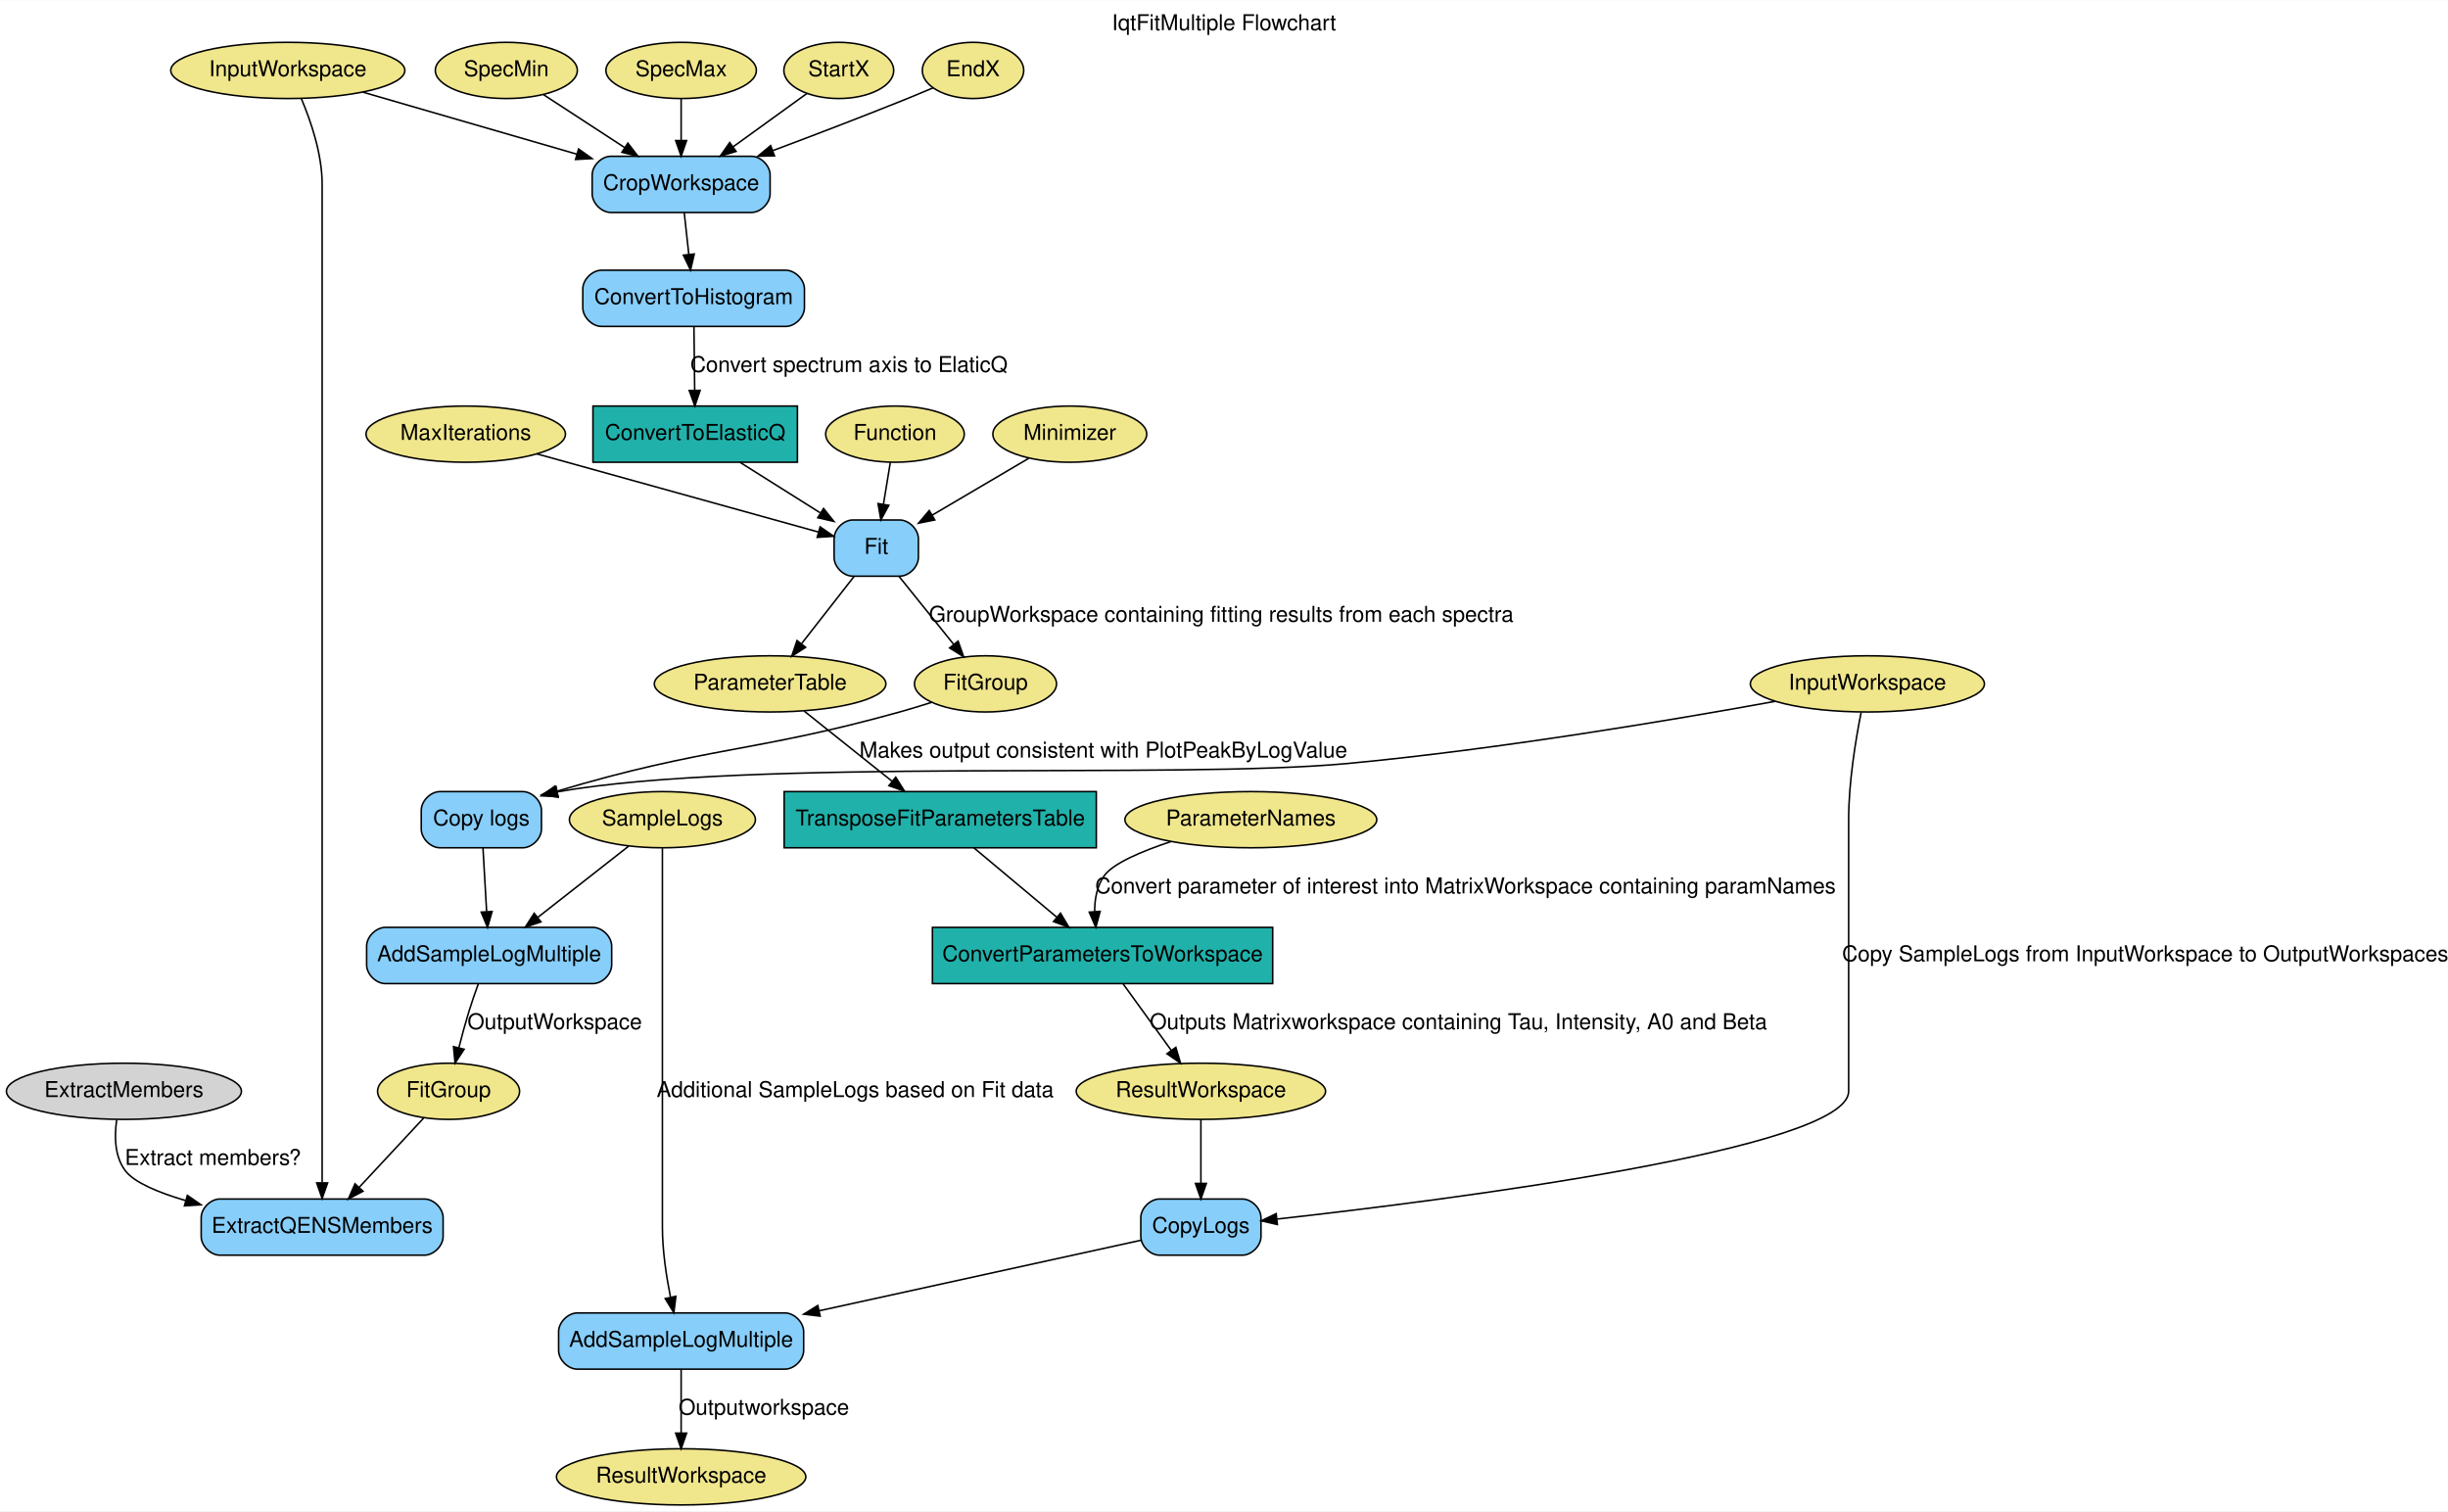
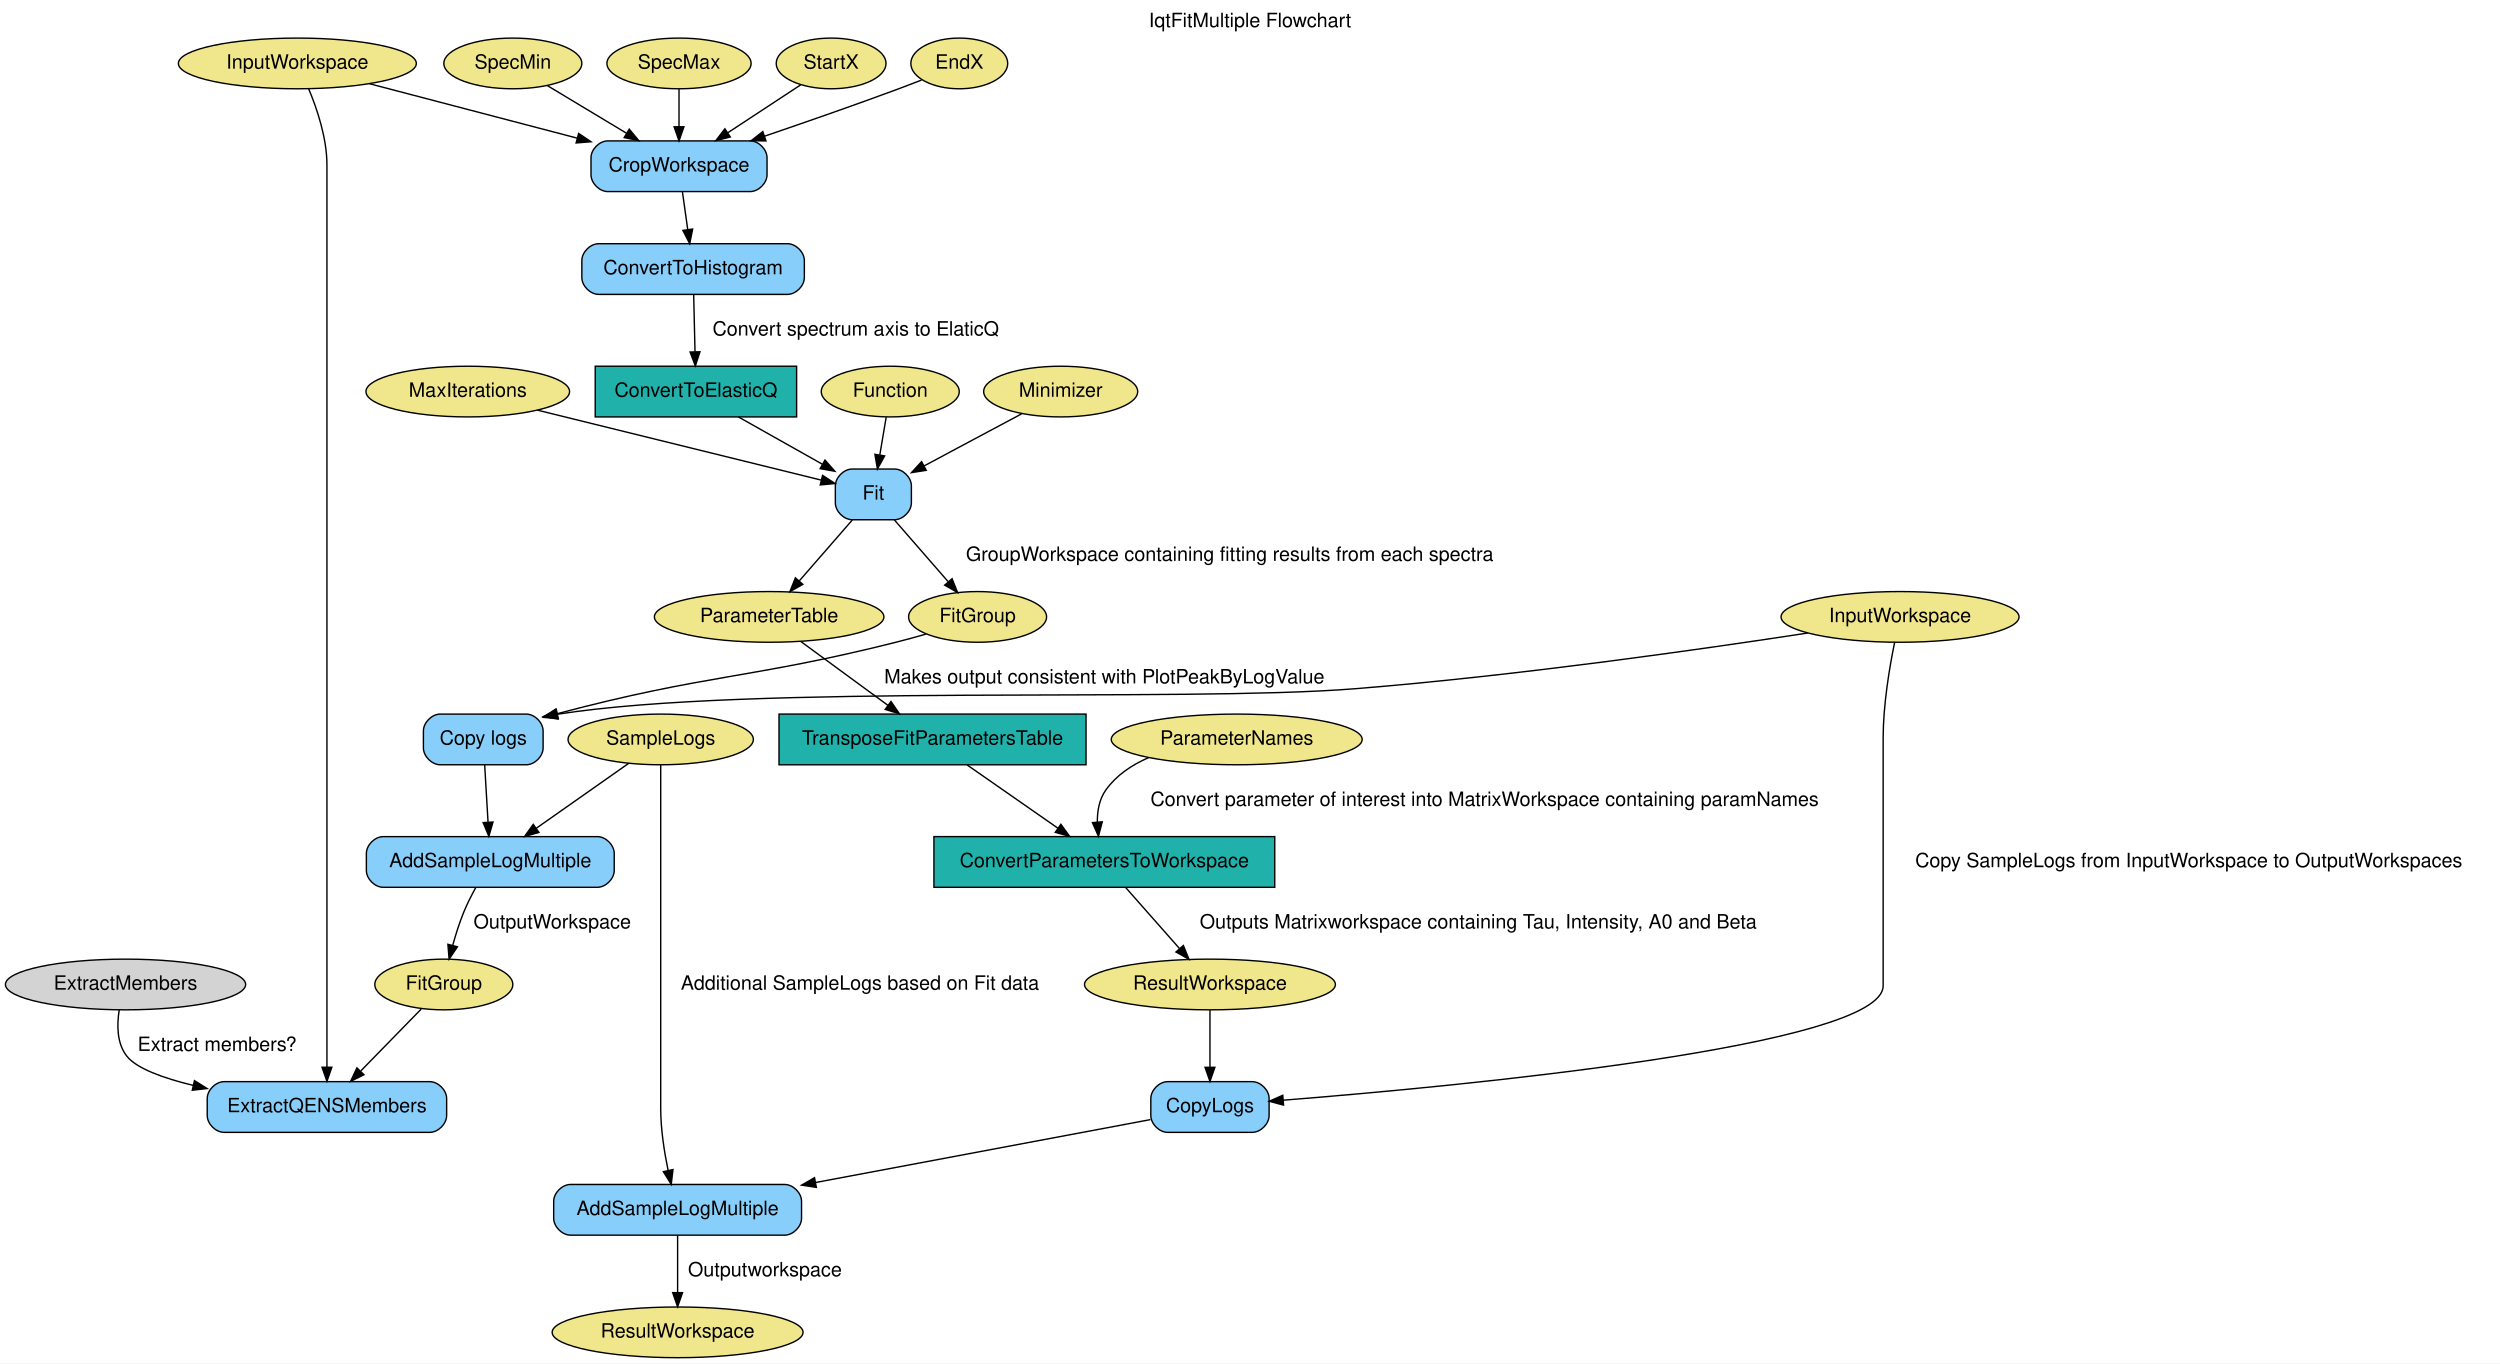
- <svg xmlns="http://www.w3.org/2000/svg" width="1568pt" height="968pt" viewBox="0.00 0.00 1568.39 968.00">
+ <svg xmlns="http://www.w3.org/2000/svg" width="1775pt" height="968pt" viewBox="0.00 0.00 1775.14 968.00">
  <g id="graph0" class="graph" transform="scale(1 1) rotate(0) translate(4 964)">
-     <polygon fill="#ffffff" stroke="transparent" points="-4,4 -4,-964 1564.393,-964 1564.393,4 -4,4" />
-     <text text-anchor="middle" x="780.197" y="-944.8" font-family="Helvetica,sans-Serif" font-size="14.00" fill="#000000">IqtFitMultiple Flowchart</text>
+     <polygon fill="white" stroke="transparent" points="-4,4 -4,-964 1771.14,-964 1771.14,4 -4,4" />
+     <text text-anchor="middle" x="883.57" y="-944.8" font-family="Helvetica,sans-Serif" font-size="14.00">IqtFitMultiple Flowchart</text>
    <g id="node1" class="node">
-       <ellipse fill="#f0e68c" stroke="#000000" cx="180.393" cy="-919" rx="74.987" ry="18" />
-       <text text-anchor="middle" x="180.393" y="-915.3" font-family="Helvetica,sans-Serif" font-size="14.00" fill="#000000">InputWorkspace</text>
+       <ellipse fill="khaki" stroke="black" cx="207.14" cy="-919" rx="84.49" ry="18" />
+       <text text-anchor="middle" x="207.14" y="-915.3" font-family="Helvetica,sans-Serif" font-size="14.00">InputWorkspace</text>
    </g>
    <g id="node17" class="node">
-       <path fill="#87cefa" stroke="#000000" d="M477.393,-864C477.393,-864 387.393,-864 387.393,-864 381.393,-864 375.393,-858 375.393,-852 375.393,-852 375.393,-840 375.393,-840 375.393,-834 381.393,-828 387.393,-828 387.393,-828 477.393,-828 477.393,-828 483.393,-828 489.393,-834 489.393,-840 489.393,-840 489.393,-852 489.393,-852 489.393,-858 483.393,-864 477.393,-864" />
-       <text text-anchor="middle" x="432.393" y="-842.3" font-family="Helvetica,sans-Serif" font-size="14.00" fill="#000000">CropWorkspace</text>
+       <path fill="lightskyblue" stroke="black" d="M528.64,-864C528.64,-864 427.64,-864 427.64,-864 421.64,-864 415.64,-858 415.64,-852 415.64,-852 415.64,-840 415.64,-840 415.64,-834 421.64,-828 427.64,-828 427.64,-828 528.64,-828 528.64,-828 534.64,-828 540.64,-834 540.64,-840 540.64,-840 540.64,-852 540.64,-852 540.64,-858 534.64,-864 528.64,-864" />
+       <text text-anchor="middle" x="478.14" y="-842.3" font-family="Helvetica,sans-Serif" font-size="14.00">CropWorkspace</text>
    </g>
    <g id="edge1" class="edge">
-       <path fill="none" stroke="#000000" d="M228.386,-905.097C267.204,-893.853 322.307,-877.89 365.461,-865.389" />
-       <polygon fill="#000000" stroke="#000000" points="366.684,-868.679 375.315,-862.534 364.736,-861.955 366.684,-868.679" />
+       <path fill="none" stroke="black" d="M258.43,-904.56C300.12,-893.64 359.43,-878.1 405.92,-865.92" />
+       <polygon fill="black" stroke="black" points="406.85,-869.3 415.64,-863.38 405.07,-862.53 406.85,-869.3" />
    </g>
    <g id="node24" class="node">
-       <path fill="#87cefa" stroke="#000000" d="M267.893,-196C267.893,-196 136.893,-196 136.893,-196 130.893,-196 124.893,-190 124.893,-184 124.893,-184 124.893,-172 124.893,-172 124.893,-166 130.893,-160 136.893,-160 136.893,-160 267.893,-160 267.893,-160 273.893,-160 279.893,-166 279.893,-172 279.893,-172 279.893,-184 279.893,-184 279.893,-190 273.893,-196 267.893,-196" />
-       <text text-anchor="middle" x="202.393" y="-174.3" font-family="Helvetica,sans-Serif" font-size="14.00" fill="#000000">ExtractQENSMembers</text>
+       <path fill="lightskyblue" stroke="black" d="M301.14,-196C301.14,-196 155.14,-196 155.14,-196 149.14,-196 143.14,-190 143.14,-184 143.14,-184 143.14,-172 143.14,-172 143.14,-166 149.14,-160 155.14,-160 155.14,-160 301.14,-160 301.14,-160 307.14,-160 313.14,-166 313.14,-172 313.14,-172 313.14,-184 313.14,-184 313.14,-190 307.14,-196 301.14,-196" />
+       <text text-anchor="middle" x="228.14" y="-174.3" font-family="Helvetica,sans-Serif" font-size="14.00">ExtractQENSMembers</text>
    </g>
    <g id="edge29" class="edge">
-       <path fill="none" stroke="#000000" d="M189.088,-900.853C195.238,-886.352 202.393,-865.326 202.393,-846 202.393,-846 202.393,-846 202.393,-265 202.393,-245.548 202.393,-223.648 202.393,-206.688" />
-       <polygon fill="#000000" stroke="#000000" points="205.893,-206.331 202.393,-196.331 198.893,-206.331 205.893,-206.331" />
+       <path fill="none" stroke="black" d="M215.2,-900.91C221.12,-886.78 228.14,-866.02 228.14,-847 228.14,-847 228.14,-847 228.14,-264 228.14,-244.75 228.14,-223.05 228.14,-206.4" />
+       <polygon fill="black" stroke="black" points="231.64,-206.26 228.14,-196.26 224.64,-206.26 231.64,-206.26" />
    </g>
    <g id="node2" class="node">
-       <ellipse fill="#f0e68c" stroke="#000000" cx="1192.393" cy="-526" rx="74.987" ry="18" />
-       <text text-anchor="middle" x="1192.393" y="-522.3" font-family="Helvetica,sans-Serif" font-size="14.00" fill="#000000">InputWorkspace</text>
+       <ellipse fill="khaki" stroke="black" cx="1345.14" cy="-526" rx="84.49" ry="18" />
+       <text text-anchor="middle" x="1345.14" y="-522.3" font-family="Helvetica,sans-Serif" font-size="14.00">InputWorkspace</text>
    </g>
    <g id="node22" class="node">
-       <path fill="#87cefa" stroke="#000000" d="M791.893,-196C791.893,-196 738.893,-196 738.893,-196 732.893,-196 726.893,-190 726.893,-184 726.893,-184 726.893,-172 726.893,-172 726.893,-166 732.893,-160 738.893,-160 738.893,-160 791.893,-160 791.893,-160 797.893,-160 803.893,-166 803.893,-172 803.893,-172 803.893,-184 803.893,-184 803.893,-190 797.893,-196 791.893,-196" />
-       <text text-anchor="middle" x="765.393" y="-174.3" font-family="Helvetica,sans-Serif" font-size="14.00" fill="#000000">CopyLogs</text>
+       <path fill="lightskyblue" stroke="black" d="M885.14,-196C885.14,-196 825.14,-196 825.14,-196 819.14,-196 813.14,-190 813.14,-184 813.14,-184 813.14,-172 813.14,-172 813.14,-166 819.14,-160 825.14,-160 825.14,-160 885.14,-160 885.14,-160 891.14,-160 897.14,-166 897.14,-172 897.14,-172 897.14,-184 897.14,-184 897.14,-190 891.14,-196 885.14,-196" />
+       <text text-anchor="middle" x="855.14" y="-174.3" font-family="Helvetica,sans-Serif" font-size="14.00">CopyLogs</text>
    </g>
    <g id="edge18" class="edge">
-       <path fill="none" stroke="#000000" d="M1188.398,-507.77C1184.907,-490.236 1180.393,-462.938 1180.393,-439 1180.393,-439 1180.393,-439 1180.393,-265 1180.393,-227.961 923.901,-195.389 814.207,-183.152" />
-       <polygon fill="#000000" stroke="#000000" points="814.387,-179.651 804.063,-182.032 813.618,-186.609 814.387,-179.651" />
-       <text text-anchor="middle" x="1370.393" y="-348.3" font-family="Helvetica,sans-Serif" font-size="14.00" fill="#000000">Copy SampleLogs from InputWorkspace to OutputWorkspaces</text>
+       <path fill="none" stroke="black" d="M1341.28,-507.84C1337.77,-490.75 1333.14,-463.7 1333.14,-440 1333.14,-440 1333.14,-440 1333.14,-264 1333.14,-221.11 1031.01,-192.69 907.16,-182.84" />
+       <polygon fill="black" stroke="black" points="907.39,-179.35 897.14,-182.06 906.84,-186.33 907.39,-179.35" />
+       <text text-anchor="middle" x="1550.14" y="-348.3" font-family="Helvetica,sans-Serif" font-size="14.00">Copy SampleLogs from InputWorkspace to OutputWorkspaces</text>
    </g>
    <g id="node23" class="node">
-       <path fill="#87cefa" stroke="#000000" d="M330.893,-457C330.893,-457 277.893,-457 277.893,-457 271.893,-457 265.893,-451 265.893,-445 265.893,-445 265.893,-433 265.893,-433 265.893,-427 271.893,-421 277.893,-421 277.893,-421 330.893,-421 330.893,-421 336.893,-421 342.893,-427 342.893,-433 342.893,-433 342.893,-445 342.893,-445 342.893,-451 336.893,-457 330.893,-457" />
-       <text text-anchor="middle" x="304.393" y="-435.3" font-family="Helvetica,sans-Serif" font-size="14.00" fill="#000000">Copy logs</text>
+       <path fill="lightskyblue" stroke="black" d="M369.64,-457C369.64,-457 308.64,-457 308.64,-457 302.64,-457 296.64,-451 296.64,-445 296.64,-445 296.64,-433 296.64,-433 296.64,-427 302.64,-421 308.64,-421 308.64,-421 369.64,-421 369.64,-421 375.64,-421 381.64,-427 381.64,-433 381.64,-433 381.64,-445 381.64,-445 381.64,-451 375.64,-457 369.64,-457" />
+       <text text-anchor="middle" x="339.14" y="-435.3" font-family="Helvetica,sans-Serif" font-size="14.00">Copy logs</text>
    </g>
    <g id="edge20" class="edge">
-       <path fill="none" stroke="#000000" d="M1133.401,-514.835C1067.04,-502.774 955.91,-484.07 859.393,-475 750.004,-464.721 477.537,-478.701 353.208,-456.874" />
-       <polygon fill="#000000" stroke="#000000" points="353.558,-453.378 343.08,-454.947 352.25,-460.255 353.558,-453.378" />
+       <path fill="none" stroke="black" d="M1279.61,-514.56C1202.81,-502.79 1071.59,-484.1 958.14,-475 835.33,-465.14 529.86,-478.52 391.81,-456.89" />
+       <polygon fill="black" stroke="black" points="392.2,-453.41 381.76,-455.2 391.04,-460.31 392.2,-453.41" />
    </g>
    <g id="node3" class="node">
-       <ellipse fill="#f0e68c" stroke="#000000" cx="569.393" cy="-686" rx="44.393" ry="18" />
-       <text text-anchor="middle" x="569.393" y="-682.3" font-family="Helvetica,sans-Serif" font-size="14.00" fill="#000000">Function</text>
+       <ellipse fill="khaki" stroke="black" cx="628.14" cy="-686" rx="48.99" ry="18" />
+       <text text-anchor="middle" x="628.14" y="-682.3" font-family="Helvetica,sans-Serif" font-size="14.00">Function</text>
    </g>
    <g id="node18" class="node">
-       <path fill="#87cefa" stroke="#000000" d="M572.393,-631C572.393,-631 542.393,-631 542.393,-631 536.393,-631 530.393,-625 530.393,-619 530.393,-619 530.393,-607 530.393,-607 530.393,-601 536.393,-595 542.393,-595 542.393,-595 572.393,-595 572.393,-595 578.393,-595 584.393,-601 584.393,-607 584.393,-607 584.393,-619 584.393,-619 584.393,-625 578.393,-631 572.393,-631" />
-       <text text-anchor="middle" x="557.393" y="-609.3" font-family="Helvetica,sans-Serif" font-size="14.00" fill="#000000">Fit</text>
+       <path fill="lightskyblue" stroke="black" d="M631.14,-631C631.14,-631 601.14,-631 601.14,-631 595.14,-631 589.14,-625 589.14,-619 589.14,-619 589.14,-607 589.14,-607 589.14,-601 595.14,-595 601.14,-595 601.14,-595 631.14,-595 631.14,-595 637.14,-595 643.14,-601 643.14,-607 643.14,-607 643.14,-619 643.14,-619 643.14,-625 637.14,-631 631.14,-631" />
+       <text text-anchor="middle" x="616.14" y="-609.3" font-family="Helvetica,sans-Serif" font-size="14.00">Fit</text>
    </g>
    <g id="edge9" class="edge">
-       <path fill="none" stroke="#000000" d="M566.427,-667.955C565.1,-659.883 563.505,-650.176 562.026,-641.182" />
-       <polygon fill="#000000" stroke="#000000" points="565.443,-640.39 560.367,-631.09 558.536,-641.526 565.443,-640.39" />
+       <path fill="none" stroke="black" d="M625.24,-667.81C623.88,-659.79 622.23,-650.05 620.72,-641.07" />
+       <polygon fill="black" stroke="black" points="624.14,-640.31 619.02,-631.03 617.24,-641.47 624.14,-640.31" />
    </g>
    <g id="node4" class="node">
-       <ellipse fill="#f0e68c" stroke="#000000" cx="533.393" cy="-919" rx="35.194" ry="18" />
-       <text text-anchor="middle" x="533.393" y="-915.3" font-family="Helvetica,sans-Serif" font-size="14.00" fill="#000000">StartX</text>
+       <ellipse fill="khaki" stroke="black" cx="586.14" cy="-919" rx="38.99" ry="18" />
+       <text text-anchor="middle" x="586.14" y="-915.3" font-family="Helvetica,sans-Serif" font-size="14.00">StartX</text>
    </g>
    <g id="edge2" class="edge">
-       <path fill="none" stroke="#000000" d="M512.955,-904.227C499.434,-894.455 481.393,-881.416 465.812,-870.154" />
-       <polygon fill="#000000" stroke="#000000" points="467.608,-867.134 457.453,-864.112 463.507,-872.807 467.608,-867.134" />
+       <path fill="none" stroke="black" d="M564.55,-903.8C549.76,-894.08 529.84,-880.99 512.85,-869.82" />
+       <polygon fill="black" stroke="black" points="514.56,-866.75 504.28,-864.18 510.71,-872.6 514.56,-866.75" />
    </g>
    <g id="node5" class="node">
-       <ellipse fill="#f0e68c" stroke="#000000" cx="619.393" cy="-919" rx="32.494" ry="18" />
-       <text text-anchor="middle" x="619.393" y="-915.3" font-family="Helvetica,sans-Serif" font-size="14.00" fill="#000000">EndX</text>
+       <ellipse fill="khaki" stroke="black" cx="677.14" cy="-919" rx="34.39" ry="18" />
+       <text text-anchor="middle" x="677.14" y="-915.3" font-family="Helvetica,sans-Serif" font-size="14.00">EndX</text>
    </g>
    <g id="edge3" class="edge">
-       <path fill="none" stroke="#000000" d="M593.7,-907.785C588.329,-905.498 582.69,-903.138 577.393,-901 549.155,-889.599 517.563,-877.536 491.094,-867.621" />
-       <polygon fill="#000000" stroke="#000000" points="492.183,-864.292 481.59,-864.071 489.733,-870.849 492.183,-864.292" />
+       <path fill="none" stroke="black" d="M650.37,-907.21C645.01,-905.11 639.41,-902.95 634.14,-901 602.87,-889.41 567.81,-877.2 538.85,-867.33" />
+       <polygon fill="black" stroke="black" points="539.87,-863.98 529.28,-864.08 537.62,-870.61 539.87,-863.98" />
    </g>
    <g id="node6" class="node">
-       <ellipse fill="#f0e68c" stroke="#000000" cx="320.393" cy="-919" rx="45.492" ry="18" />
-       <text text-anchor="middle" x="320.393" y="-915.3" font-family="Helvetica,sans-Serif" font-size="14.00" fill="#000000">SpecMin</text>
+       <ellipse fill="khaki" stroke="black" cx="360.14" cy="-919" rx="48.99" ry="18" />
+       <text text-anchor="middle" x="360.14" y="-915.3" font-family="Helvetica,sans-Serif" font-size="14.00">SpecMin</text>
    </g>
    <g id="edge4" class="edge">
-       <path fill="none" stroke="#000000" d="M344.146,-903.519C359.238,-893.682 379.069,-880.756 396.109,-869.649" />
-       <polygon fill="#000000" stroke="#000000" points="398.259,-872.426 404.726,-864.033 394.437,-866.562 398.259,-872.426" />
+       <path fill="none" stroke="black" d="M384.59,-903.29C400.84,-893.52 422.47,-880.5 440.85,-869.44" />
+       <polygon fill="black" stroke="black" points="442.8,-872.35 449.57,-864.19 439.2,-866.35 442.8,-872.35" />
    </g>
    <g id="node7" class="node">
-       <ellipse fill="#f0e68c" stroke="#000000" cx="432.393" cy="-919" rx="48.192" ry="18" />
-       <text text-anchor="middle" x="432.393" y="-915.3" font-family="Helvetica,sans-Serif" font-size="14.00" fill="#000000">SpecMax</text>
+       <ellipse fill="khaki" stroke="black" cx="478.14" cy="-919" rx="51.19" ry="18" />
+       <text text-anchor="middle" x="478.14" y="-915.3" font-family="Helvetica,sans-Serif" font-size="14.00">SpecMax</text>
    </g>
    <g id="edge5" class="edge">
-       <path fill="none" stroke="#000000" d="M432.393,-900.955C432.393,-892.883 432.393,-883.176 432.393,-874.182" />
-       <polygon fill="#000000" stroke="#000000" points="435.893,-874.09 432.393,-864.09 428.893,-874.09 435.893,-874.09" />
+       <path fill="none" stroke="black" d="M478.14,-900.81C478.14,-892.79 478.14,-883.05 478.14,-874.07" />
+       <polygon fill="black" stroke="black" points="481.64,-874.03 478.14,-864.03 474.64,-874.03 481.64,-874.03" />
    </g>
    <g id="node8" class="node">
-       <ellipse fill="#f0e68c" stroke="#000000" cx="681.393" cy="-686" rx="49.291" ry="18" />
-       <text text-anchor="middle" x="681.393" y="-682.3" font-family="Helvetica,sans-Serif" font-size="14.00" fill="#000000">Minimizer</text>
+       <ellipse fill="khaki" stroke="black" cx="749.14" cy="-686" rx="54.69" ry="18" />
+       <text text-anchor="middle" x="749.14" y="-682.3" font-family="Helvetica,sans-Serif" font-size="14.00">Minimizer</text>
    </g>
    <g id="edge10" class="edge">
-       <path fill="none" stroke="#000000" d="M655.096,-670.519C637.094,-659.921 613.001,-645.737 593.245,-634.106" />
-       <polygon fill="#000000" stroke="#000000" points="594.903,-631.021 584.51,-628.964 591.352,-637.053 594.903,-631.021" />
+       <path fill="none" stroke="black" d="M721.58,-670.29C701.48,-659.56 674.04,-644.91 652.19,-633.24" />
+       <polygon fill="black" stroke="black" points="653.68,-630.07 643.21,-628.45 650.38,-636.25 653.68,-630.07" />
    </g>
    <g id="node9" class="node">
-       <ellipse fill="#f0e68c" stroke="#000000" cx="294.393" cy="-686" rx="63.889" ry="18" />
-       <text text-anchor="middle" x="294.393" y="-682.3" font-family="Helvetica,sans-Serif" font-size="14.00" fill="#000000">MaxIterations</text>
+       <ellipse fill="khaki" stroke="black" cx="328.14" cy="-686" rx="72.29" ry="18" />
+       <text text-anchor="middle" x="328.14" y="-682.3" font-family="Helvetica,sans-Serif" font-size="14.00">MaxIterations</text>
    </g>
    <g id="edge11" class="edge">
-       <path fill="none" stroke="#000000" d="M339.904,-673.368C390.994,-659.187 472.92,-636.447 520.29,-623.299" />
-       <polygon fill="#000000" stroke="#000000" points="521.433,-626.614 530.133,-620.567 519.561,-619.869 521.433,-626.614" />
+       <path fill="none" stroke="black" d="M377.65,-672.79C434.83,-658.7 527.58,-635.83 578.95,-623.17" />
+       <polygon fill="black" stroke="black" points="580.08,-626.5 588.95,-620.7 578.4,-619.7 580.08,-626.5" />
    </g>
    <g id="node10" class="node">
-       <ellipse fill="#f0e68c" stroke="#000000" cx="489.393" cy="-526" rx="74.187" ry="18" />
-       <text text-anchor="middle" x="489.393" y="-522.3" font-family="Helvetica,sans-Serif" font-size="14.00" fill="#000000">ParameterTable</text>
+       <ellipse fill="khaki" stroke="black" cx="542.14" cy="-526" rx="81.49" ry="18" />
+       <text text-anchor="middle" x="542.14" y="-522.3" font-family="Helvetica,sans-Serif" font-size="14.00">ParameterTable</text>
    </g>
    <g id="node26" class="node">
-       <polygon fill="#20b2aa" stroke="#000000" points="698.393,-457 498.393,-457 498.393,-421 698.393,-421 698.393,-457" />
-       <text text-anchor="middle" x="598.393" y="-435.3" font-family="Helvetica,sans-Serif" font-size="14.00" fill="#000000">TransposeFitParametersTable</text>
+       <polygon fill="lightseagreen" stroke="black" points="767.14,-457 549.14,-457 549.14,-421 767.14,-421 767.14,-457" />
+       <text text-anchor="middle" x="658.14" y="-435.3" font-family="Helvetica,sans-Serif" font-size="14.00">TransposeFitParametersTable</text>
    </g>
    <g id="edge14" class="edge">
-       <path fill="none" stroke="#000000" d="M511.189,-508.603C527.352,-495.703 549.604,-477.942 567.585,-463.591" />
-       <polygon fill="#000000" stroke="#000000" points="569.876,-466.24 575.508,-457.266 565.509,-460.769 569.876,-466.24" />
-       <text text-anchor="middle" x="702.893" y="-478.8" font-family="Helvetica,sans-Serif" font-size="14.00" fill="#000000">Makes output consistent with PlotPeakByLogValue</text>
+       <path fill="none" stroke="black" d="M564.51,-508.61C582.14,-495.69 606.93,-477.52 626.58,-463.13" />
+       <polygon fill="black" stroke="black" points="628.65,-465.95 634.65,-457.21 624.52,-460.3 628.65,-465.95" />
+       <text text-anchor="middle" x="780.14" y="-478.8" font-family="Helvetica,sans-Serif" font-size="14.00">Makes output consistent with PlotPeakByLogValue</text>
    </g>
    <g id="node11" class="node">
-       <ellipse fill="#f0e68c" stroke="#000000" cx="797.393" cy="-439" rx="80.686" ry="18" />
-       <text text-anchor="middle" x="797.393" y="-435.3" font-family="Helvetica,sans-Serif" font-size="14.00" fill="#000000">ParameterNames</text>
+       <ellipse fill="khaki" stroke="black" cx="874.14" cy="-439" rx="89.08" ry="18" />
+       <text text-anchor="middle" x="874.14" y="-435.3" font-family="Helvetica,sans-Serif" font-size="14.00">ParameterNames</text>
    </g>
    <g id="node27" class="node">
-       <polygon fill="#20b2aa" stroke="#000000" points="811.393,-370 593.393,-370 593.393,-334 811.393,-334 811.393,-370" />
-       <text text-anchor="middle" x="702.393" y="-348.3" font-family="Helvetica,sans-Serif" font-size="14.00" fill="#000000">ConvertParametersToWorkspace</text>
+       <polygon fill="lightseagreen" stroke="black" points="901.14,-370 659.14,-370 659.14,-334 901.14,-334 901.14,-370" />
+       <text text-anchor="middle" x="780.14" y="-348.3" font-family="Helvetica,sans-Serif" font-size="14.00">ConvertParametersToWorkspace</text>
    </g>
    <g id="edge16" class="edge">
-       <path fill="none" stroke="#000000" d="M746.193,-424.988C727.215,-418.688 708.943,-410.901 703.393,-403 698.792,-396.45 697.316,-388.167 697.331,-380.191" />
-       <polygon fill="#000000" stroke="#000000" points="700.833,-380.285 698.073,-370.056 693.852,-379.774 700.833,-380.285" />
-       <text text-anchor="middle" x="934.893" y="-391.8" font-family="Helvetica,sans-Serif" font-size="14.00" fill="#000000">Convert parameter of interest into MatrixWorkspace containing paramNames</text>
+       <path fill="none" stroke="black" d="M811.61,-426.1C799.69,-420.94 788.61,-413.56 781.14,-403 776.54,-396.49 775.11,-388.23 775.17,-380.3" />
+       <polygon fill="black" stroke="black" points="778.67,-380.49 775.96,-370.24 771.69,-379.94 778.67,-380.49" />
+       <text text-anchor="middle" x="1050.14" y="-391.8" font-family="Helvetica,sans-Serif" font-size="14.00">Convert parameter of interest into MatrixWorkspace containing paramNames</text>
    </g>
    <g id="node12" class="node">
-       <ellipse fill="#f0e68c" stroke="#000000" cx="627.393" cy="-526" rx="45.492" ry="18" />
-       <text text-anchor="middle" x="627.393" y="-522.3" font-family="Helvetica,sans-Serif" font-size="14.00" fill="#000000">FitGroup</text>
+       <ellipse fill="khaki" stroke="black" cx="690.14" cy="-526" rx="48.99" ry="18" />
+       <text text-anchor="middle" x="690.14" y="-522.3" font-family="Helvetica,sans-Serif" font-size="14.00">FitGroup</text>
    </g>
    <g id="edge21" class="edge">
-       <path fill="none" stroke="#000000" d="M592.917,-514.194C586.146,-512.024 579.072,-509.859 572.393,-508 478.318,-481.808 449.591,-486.12 352.58,-457.171" />
-       <polygon fill="#000000" stroke="#000000" points="353.559,-453.811 342.974,-454.263 351.531,-460.51 353.559,-453.811" />
+       <path fill="none" stroke="black" d="M653.75,-513.87C646.61,-511.82 639.16,-509.77 632.14,-508 528.67,-481.97 498.02,-485.52 391.72,-457.29" />
+       <polygon fill="black" stroke="black" points="392.45,-453.86 381.89,-454.64 390.64,-460.62 392.45,-453.86" />
    </g>
    <g id="node13" class="node">
-       <ellipse fill="#f0e68c" stroke="#000000" cx="283.393" cy="-265" rx="45.492" ry="18" />
-       <text text-anchor="middle" x="283.393" y="-261.3" font-family="Helvetica,sans-Serif" font-size="14.00" fill="#000000">FitGroup</text>
+       <ellipse fill="khaki" stroke="black" cx="311.14" cy="-265" rx="48.99" ry="18" />
+       <text text-anchor="middle" x="311.14" y="-261.3" font-family="Helvetica,sans-Serif" font-size="14.00">FitGroup</text>
    </g>
    <g id="edge30" class="edge">
-       <path fill="none" stroke="#000000" d="M267.39,-247.812C255.642,-235.193 239.489,-217.843 226.225,-203.597" />
-       <polygon fill="#000000" stroke="#000000" points="228.576,-200.985 219.2,-196.051 223.452,-205.755 228.576,-200.985" />
+       <path fill="none" stroke="black" d="M295.14,-247.61C282.98,-235.16 266.04,-217.81 252.24,-203.68" />
+       <polygon fill="black" stroke="black" points="254.44,-200.92 244.95,-196.21 249.43,-205.81 254.44,-200.92" />
    </g>
    <g id="node14" class="node">
-       <ellipse fill="#f0e68c" stroke="#000000" cx="420.393" cy="-439" rx="59.59" ry="18" />
-       <text text-anchor="middle" x="420.393" y="-435.3" font-family="Helvetica,sans-Serif" font-size="14.00" fill="#000000">SampleLogs</text>
+       <ellipse fill="khaki" stroke="black" cx="465.14" cy="-439" rx="65.79" ry="18" />
+       <text text-anchor="middle" x="465.14" y="-435.3" font-family="Helvetica,sans-Serif" font-size="14.00">SampleLogs</text>
    </g>
    <g id="node20" class="node">
-       <path fill="#87cefa" stroke="#000000" d="M498.893,-123C498.893,-123 365.893,-123 365.893,-123 359.893,-123 353.893,-117 353.893,-111 353.893,-111 353.893,-99 353.893,-99 353.893,-93 359.893,-87 365.893,-87 365.893,-87 498.893,-87 498.893,-87 504.893,-87 510.893,-93 510.893,-99 510.893,-99 510.893,-111 510.893,-111 510.893,-117 504.893,-123 498.893,-123" />
-       <text text-anchor="middle" x="432.393" y="-101.3" font-family="Helvetica,sans-Serif" font-size="14.00" fill="#000000">AddSampleLogMultiple</text>
+       <path fill="lightskyblue" stroke="black" d="M553.14,-123C553.14,-123 401.14,-123 401.14,-123 395.14,-123 389.14,-117 389.14,-111 389.14,-111 389.14,-99 389.14,-99 389.14,-93 395.14,-87 401.14,-87 401.14,-87 553.14,-87 553.14,-87 559.14,-87 565.14,-93 565.14,-99 565.14,-99 565.14,-111 565.14,-111 565.14,-117 559.14,-123 553.14,-123" />
+       <text text-anchor="middle" x="477.14" y="-101.3" font-family="Helvetica,sans-Serif" font-size="14.00">AddSampleLogMultiple</text>
    </g>
    <g id="edge25" class="edge">
-       <path fill="none" stroke="#000000" d="M420.393,-420.669C420.393,-403.063 420.393,-375.714 420.393,-352 420.393,-352 420.393,-352 420.393,-178 420.393,-163.102 422.857,-146.718 425.551,-133.253" />
-       <polygon fill="#000000" stroke="#000000" points="429.04,-133.677 427.719,-123.164 422.197,-132.206 429.04,-133.677" />
-       <text text-anchor="middle" x="543.893" y="-261.3" font-family="Helvetica,sans-Serif" font-size="14.00" fill="#000000">Additional SampleLogs based on Fit data</text>
+       <path fill="none" stroke="black" d="M465.14,-420.74C465.14,-403.57 465.14,-376.46 465.14,-353 465.14,-353 465.14,-353 465.14,-177 465.14,-162.3 467.67,-146.13 470.41,-132.94" />
+       <polygon fill="black" stroke="black" points="473.85,-133.6 472.61,-123.08 467.02,-132.08 473.85,-133.6" />
+       <text text-anchor="middle" x="606.64" y="-261.3" font-family="Helvetica,sans-Serif" font-size="14.00">Additional SampleLogs based on Fit data</text>
    </g>
    <g id="node21" class="node">
-       <path fill="#87cefa" stroke="#000000" d="M375.893,-370C375.893,-370 242.893,-370 242.893,-370 236.893,-370 230.893,-364 230.893,-358 230.893,-358 230.893,-346 230.893,-346 230.893,-340 236.893,-334 242.893,-334 242.893,-334 375.893,-334 375.893,-334 381.893,-334 387.893,-340 387.893,-346 387.893,-346 387.893,-358 387.893,-358 387.893,-364 381.893,-370 375.893,-370" />
-       <text text-anchor="middle" x="309.393" y="-348.3" font-family="Helvetica,sans-Serif" font-size="14.00" fill="#000000">AddSampleLogMultiple</text>
+       <path fill="lightskyblue" stroke="black" d="M420.14,-370C420.14,-370 268.14,-370 268.14,-370 262.14,-370 256.14,-364 256.14,-358 256.14,-358 256.14,-346 256.14,-346 256.14,-340 262.14,-334 268.14,-334 268.14,-334 420.14,-334 420.14,-334 426.14,-334 432.14,-340 432.14,-346 432.14,-346 432.14,-358 432.14,-358 432.14,-364 426.14,-370 420.14,-370" />
+       <text text-anchor="middle" x="344.14" y="-348.3" font-family="Helvetica,sans-Serif" font-size="14.00">AddSampleLogMultiple</text>
    </g>
    <g id="edge24" class="edge">
-       <path fill="none" stroke="#000000" d="M398.728,-422.019C382.13,-409.01 359.004,-390.884 340.44,-376.334" />
-       <polygon fill="#000000" stroke="#000000" points="342.565,-373.552 332.535,-370.138 338.246,-379.062 342.565,-373.552" />
+       <path fill="none" stroke="black" d="M442.38,-422.01C423.85,-408.99 397.45,-390.45 376.69,-375.86" />
+       <polygon fill="black" stroke="black" points="378.66,-372.97 368.46,-370.08 374.63,-378.7 378.66,-372.97" />
    </g>
    <g id="node15" class="node">
-       <ellipse fill="#f0e68c" stroke="#000000" cx="765.393" cy="-265" rx="79.886" ry="18" />
-       <text text-anchor="middle" x="765.393" y="-261.3" font-family="Helvetica,sans-Serif" font-size="14.00" fill="#000000">ResultWorkspace</text>
+       <ellipse fill="khaki" stroke="black" cx="855.14" cy="-265" rx="89.08" ry="18" />
+       <text text-anchor="middle" x="855.14" y="-261.3" font-family="Helvetica,sans-Serif" font-size="14.00">ResultWorkspace</text>
    </g>
    <g id="edge19" class="edge">
-       <path fill="none" stroke="#000000" d="M765.393,-246.974C765.393,-235.192 765.393,-219.561 765.393,-206.158" />
-       <polygon fill="#000000" stroke="#000000" points="768.893,-206.003 765.393,-196.003 761.893,-206.003 768.893,-206.003" />
+       <path fill="none" stroke="black" d="M855.14,-246.8C855.14,-235.16 855.14,-219.55 855.14,-206.24" />
+       <polygon fill="black" stroke="black" points="858.64,-206.18 855.14,-196.18 851.64,-206.18 858.64,-206.18" />
    </g>
    <g id="node16" class="node">
-       <ellipse fill="#f0e68c" stroke="#000000" cx="432.393" cy="-18" rx="79.886" ry="18" />
-       <text text-anchor="middle" x="432.393" y="-14.3" font-family="Helvetica,sans-Serif" font-size="14.00" fill="#000000">ResultWorkspace</text>
+       <ellipse fill="khaki" stroke="black" cx="477.14" cy="-18" rx="89.08" ry="18" />
+       <text text-anchor="middle" x="477.14" y="-14.3" font-family="Helvetica,sans-Serif" font-size="14.00">ResultWorkspace</text>
    </g>
    <g id="node19" class="node">
-       <path fill="#87cefa" stroke="#000000" d="M499.393,-791C499.393,-791 381.393,-791 381.393,-791 375.393,-791 369.393,-785 369.393,-779 369.393,-779 369.393,-767 369.393,-767 369.393,-761 375.393,-755 381.393,-755 381.393,-755 499.393,-755 499.393,-755 505.393,-755 511.393,-761 511.393,-767 511.393,-767 511.393,-779 511.393,-779 511.393,-785 505.393,-791 499.393,-791" />
-       <text text-anchor="middle" x="440.393" y="-769.3" font-family="Helvetica,sans-Serif" font-size="14.00" fill="#000000">ConvertToHistogram</text>
+       <path fill="lightskyblue" stroke="black" d="M555.14,-791C555.14,-791 421.14,-791 421.14,-791 415.14,-791 409.14,-785 409.14,-779 409.14,-779 409.14,-767 409.14,-767 409.14,-761 415.14,-755 421.14,-755 421.14,-755 555.14,-755 555.14,-755 561.14,-755 567.14,-761 567.14,-767 567.14,-767 567.14,-779 567.14,-779 567.14,-785 561.14,-791 555.14,-791" />
+       <text text-anchor="middle" x="488.14" y="-769.3" font-family="Helvetica,sans-Serif" font-size="14.00">ConvertToHistogram</text>
    </g>
    <g id="edge6" class="edge">
-       <path fill="none" stroke="#000000" d="M434.371,-827.955C435.255,-819.883 436.319,-810.176 437.305,-801.182" />
-       <polygon fill="#000000" stroke="#000000" points="440.8,-801.412 438.411,-791.09 433.842,-800.649 440.8,-801.412" />
+       <path fill="none" stroke="black" d="M480.56,-827.81C481.69,-819.79 483.07,-810.05 484.33,-801.07" />
+       <polygon fill="black" stroke="black" points="487.82,-801.42 485.74,-791.03 480.88,-800.44 487.82,-801.42" />
    </g>
    <g id="edge12" class="edge">
-       <path fill="none" stroke="#000000" d="M543.304,-594.973C533.575,-582.526 520.487,-565.782 509.644,-551.909" />
-       <polygon fill="#000000" stroke="#000000" points="512.148,-549.429 503.232,-543.706 506.633,-553.74 512.148,-549.429" />
+       <path fill="none" stroke="black" d="M601.17,-594.8C590.36,-582.39 575.62,-565.46 563.58,-551.62" />
+       <polygon fill="black" stroke="black" points="566.05,-549.13 556.84,-543.89 560.77,-553.73 566.05,-549.13" />
    </g>
    <g id="edge13" class="edge">
-       <path fill="none" stroke="#000000" d="M571.897,-594.973C582.074,-582.325 595.82,-565.241 607.085,-551.24" />
-       <polygon fill="#000000" stroke="#000000" points="609.844,-553.395 613.385,-543.41 604.39,-549.007 609.844,-553.395" />
-       <text text-anchor="middle" x="778.393" y="-565.8" font-family="Helvetica,sans-Serif" font-size="14.00" fill="#000000">GroupWorkspace containing fitting results from each spectra</text>
+       <path fill="none" stroke="black" d="M631.12,-594.8C642.06,-582.23 657.05,-565.01 669.18,-551.08" />
+       <polygon fill="black" stroke="black" points="672.02,-553.15 675.94,-543.31 666.74,-548.55 672.02,-553.15" />
+       <text text-anchor="middle" x="869.14" y="-565.8" font-family="Helvetica,sans-Serif" font-size="14.00">GroupWorkspace containing fitting results from each spectra</text>
    </g>
    <g id="node25" class="node">
-       <polygon fill="#20b2aa" stroke="#000000" points="506.893,-704 375.893,-704 375.893,-668 506.893,-668 506.893,-704" />
-       <text text-anchor="middle" x="441.393" y="-682.3" font-family="Helvetica,sans-Serif" font-size="14.00" fill="#000000">ConvertToElasticQ</text>
+       <polygon fill="lightseagreen" stroke="black" points="561.64,-704 418.64,-704 418.64,-668 561.64,-668 561.64,-704" />
+       <text text-anchor="middle" x="490.14" y="-682.3" font-family="Helvetica,sans-Serif" font-size="14.00">ConvertToElasticQ</text>
    </g>
    <g id="edge7" class="edge">
-       <path fill="none" stroke="#000000" d="M440.601,-754.973C440.736,-743.192 440.916,-727.561 441.07,-714.158" />
-       <polygon fill="#000000" stroke="#000000" points="444.571,-714.043 441.186,-704.003 437.572,-713.962 444.571,-714.043" />
-       <text text-anchor="middle" x="539.893" y="-725.8" font-family="Helvetica,sans-Serif" font-size="14.00" fill="#000000">Convert spectrum axis to ElaticQ</text>
+       <path fill="none" stroke="black" d="M488.55,-754.8C488.82,-743.16 489.19,-727.55 489.5,-714.24" />
+       <polygon fill="black" stroke="black" points="493,-714.26 489.74,-704.18 486,-714.09 493,-714.26" />
+       <text text-anchor="middle" x="603.64" y="-725.8" font-family="Helvetica,sans-Serif" font-size="14.00">Convert spectrum axis to ElaticQ</text>
    </g>
    <g id="edge26" class="edge">
-       <path fill="none" stroke="#000000" d="M432.393,-86.974C432.393,-75.192 432.393,-59.561 432.393,-46.158" />
-       <polygon fill="#000000" stroke="#000000" points="435.893,-46.003 432.393,-36.003 428.893,-46.003 435.893,-46.003" />
-       <text text-anchor="middle" x="485.393" y="-57.8" font-family="Helvetica,sans-Serif" font-size="14.00" fill="#000000">Outputworkspace</text>
+       <path fill="none" stroke="black" d="M477.14,-86.8C477.14,-75.16 477.14,-59.55 477.14,-46.24" />
+       <polygon fill="black" stroke="black" points="480.64,-46.18 477.14,-36.18 473.64,-46.18 480.64,-46.18" />
+       <text text-anchor="middle" x="539.14" y="-57.8" font-family="Helvetica,sans-Serif" font-size="14.00">Outputworkspace</text>
    </g>
    <g id="edge27" class="edge">
-       <path fill="none" stroke="#000000" d="M302.434,-333.801C300.373,-328.137 298.189,-321.844 296.393,-316 294.106,-308.554 291.9,-300.411 289.976,-292.862" />
-       <polygon fill="#000000" stroke="#000000" points="293.348,-291.92 287.544,-283.056 286.554,-293.605 293.348,-291.92" />
-       <text text-anchor="middle" x="351.393" y="-304.8" font-family="Helvetica,sans-Serif" font-size="14.00" fill="#000000">OutputWorkspace</text>
+       <path fill="none" stroke="black" d="M333.88,-333.93C330.79,-328.34 327.58,-322.02 325.14,-316 322.16,-308.65 319.58,-300.44 317.47,-292.84" />
+       <polygon fill="black" stroke="black" points="320.8,-291.77 314.89,-282.98 314.03,-293.54 320.8,-291.77" />
+       <text text-anchor="middle" x="388.14" y="-304.8" font-family="Helvetica,sans-Serif" font-size="14.00">OutputWorkspace</text>
    </g>
    <g id="edge22" class="edge">
-       <path fill="none" stroke="#000000" d="M726.869,-169.555C676.876,-158.595 588.121,-139.139 521.081,-124.442" />
-       <polygon fill="#000000" stroke="#000000" points="521.454,-120.941 510.937,-122.218 519.955,-127.778 521.454,-120.941" />
+       <path fill="none" stroke="black" d="M812.88,-169.06C755.82,-158.34 652.41,-138.92 575.38,-124.45" />
+       <polygon fill="black" stroke="black" points="575.65,-120.94 565.17,-122.53 574.36,-127.82 575.65,-120.94" />
    </g>
    <g id="edge23" class="edge">
-       <path fill="none" stroke="#000000" d="M305.429,-420.974C306.106,-409.192 307.005,-393.561 307.775,-380.158" />
-       <polygon fill="#000000" stroke="#000000" points="311.279,-380.188 308.359,-370.003 304.291,-379.786 311.279,-380.188" />
+       <path fill="none" stroke="black" d="M340.15,-420.8C340.84,-409.16 341.76,-393.55 342.54,-380.24" />
+       <polygon fill="black" stroke="black" points="346.04,-380.36 343.13,-370.18 339.05,-379.95 346.04,-380.36" />
    </g>
    <g id="edge8" class="edge">
-       <path fill="none" stroke="#000000" d="M470.067,-667.955C485.578,-658.194 504.886,-646.043 521.4,-635.651" />
-       <polygon fill="#000000" stroke="#000000" points="523.645,-638.374 530.245,-630.085 519.917,-632.449 523.645,-638.374" />
+       <path fill="none" stroke="black" d="M520.32,-667.99C538.22,-657.91 561.01,-645.07 579.88,-634.43" />
+       <polygon fill="black" stroke="black" points="581.79,-637.37 588.79,-629.41 578.36,-631.27 581.79,-637.37" />
    </g>
    <g id="edge15" class="edge">
-       <path fill="none" stroke="#000000" d="M619.942,-420.974C635.281,-408.142 656.078,-390.744 672.947,-376.633" />
-       <polygon fill="#000000" stroke="#000000" points="675.448,-379.104 680.872,-370.003 670.956,-373.735 675.448,-379.104" />
+       <path fill="none" stroke="black" d="M682.83,-420.8C701.35,-407.9 726.89,-390.1 747.16,-375.98" />
+       <polygon fill="black" stroke="black" points="749.29,-378.76 755.49,-370.18 745.28,-373.02 749.29,-378.76" />
    </g>
    <g id="edge17" class="edge">
-       <path fill="none" stroke="#000000" d="M715.447,-333.974C724.401,-321.608 736.425,-305.004 746.432,-291.185" />
-       <polygon fill="#000000" stroke="#000000" points="749.326,-293.156 752.356,-283.003 743.656,-289.05 749.326,-293.156" />
-       <text text-anchor="middle" x="930.393" y="-304.8" font-family="Helvetica,sans-Serif" font-size="14.00" fill="#000000">Outputs Matrixworkspace containing Tau, Intensity, A0 and Beta</text>
+       <path fill="none" stroke="black" d="M795.32,-333.8C806.27,-321.39 821.21,-304.46 833.42,-290.62" />
+       <polygon fill="black" stroke="black" points="836.25,-292.7 840.24,-282.89 831,-288.07 836.25,-292.7" />
+       <text text-anchor="middle" x="1045.64" y="-304.8" font-family="Helvetica,sans-Serif" font-size="14.00">Outputs Matrixworkspace containing Tau, Intensity, A0 and Beta</text>
    </g>
    <g id="node28" class="node">
-       <ellipse fill="#d3d3d3" stroke="#000000" cx="75.393" cy="-265" rx="75.287" ry="18" />
-       <text text-anchor="middle" x="75.393" y="-261.3" font-family="Helvetica,sans-Serif" font-size="14.00" fill="#000000">ExtractMembers</text>
+       <ellipse fill="lightgrey" stroke="black" cx="85.14" cy="-265" rx="85.29" ry="18" />
+       <text text-anchor="middle" x="85.14" y="-261.3" font-family="Helvetica,sans-Serif" font-size="14.00">ExtractMembers</text>
    </g>
    <g id="edge28" class="edge">
-       <path fill="none" stroke="#000000" d="M70.778,-246.727C69.222,-236.132 69.371,-223.123 76.393,-214 82.072,-206.623 96.999,-200.283 114.679,-195.071" />
-       <polygon fill="#000000" stroke="#000000" points="116.035,-198.328 124.743,-192.293 114.172,-191.58 116.035,-198.328" />
-       <text text-anchor="middle" x="132.393" y="-217.8" font-family="Helvetica,sans-Serif" font-size="14.00" fill="#000000">Extract members?</text>
+       <path fill="none" stroke="black" d="M80.66,-246.95C78.94,-236.36 78.88,-223.09 86.14,-214 93.05,-205.36 111.7,-198.55 133.3,-193.32" />
+       <polygon fill="black" stroke="black" points="134.08,-196.74 143.05,-191.11 132.52,-189.91 134.08,-196.74" />
+       <text text-anchor="middle" x="150.14" y="-217.8" font-family="Helvetica,sans-Serif" font-size="14.00">Extract members?</text>
    </g>
  </g>
</svg>
